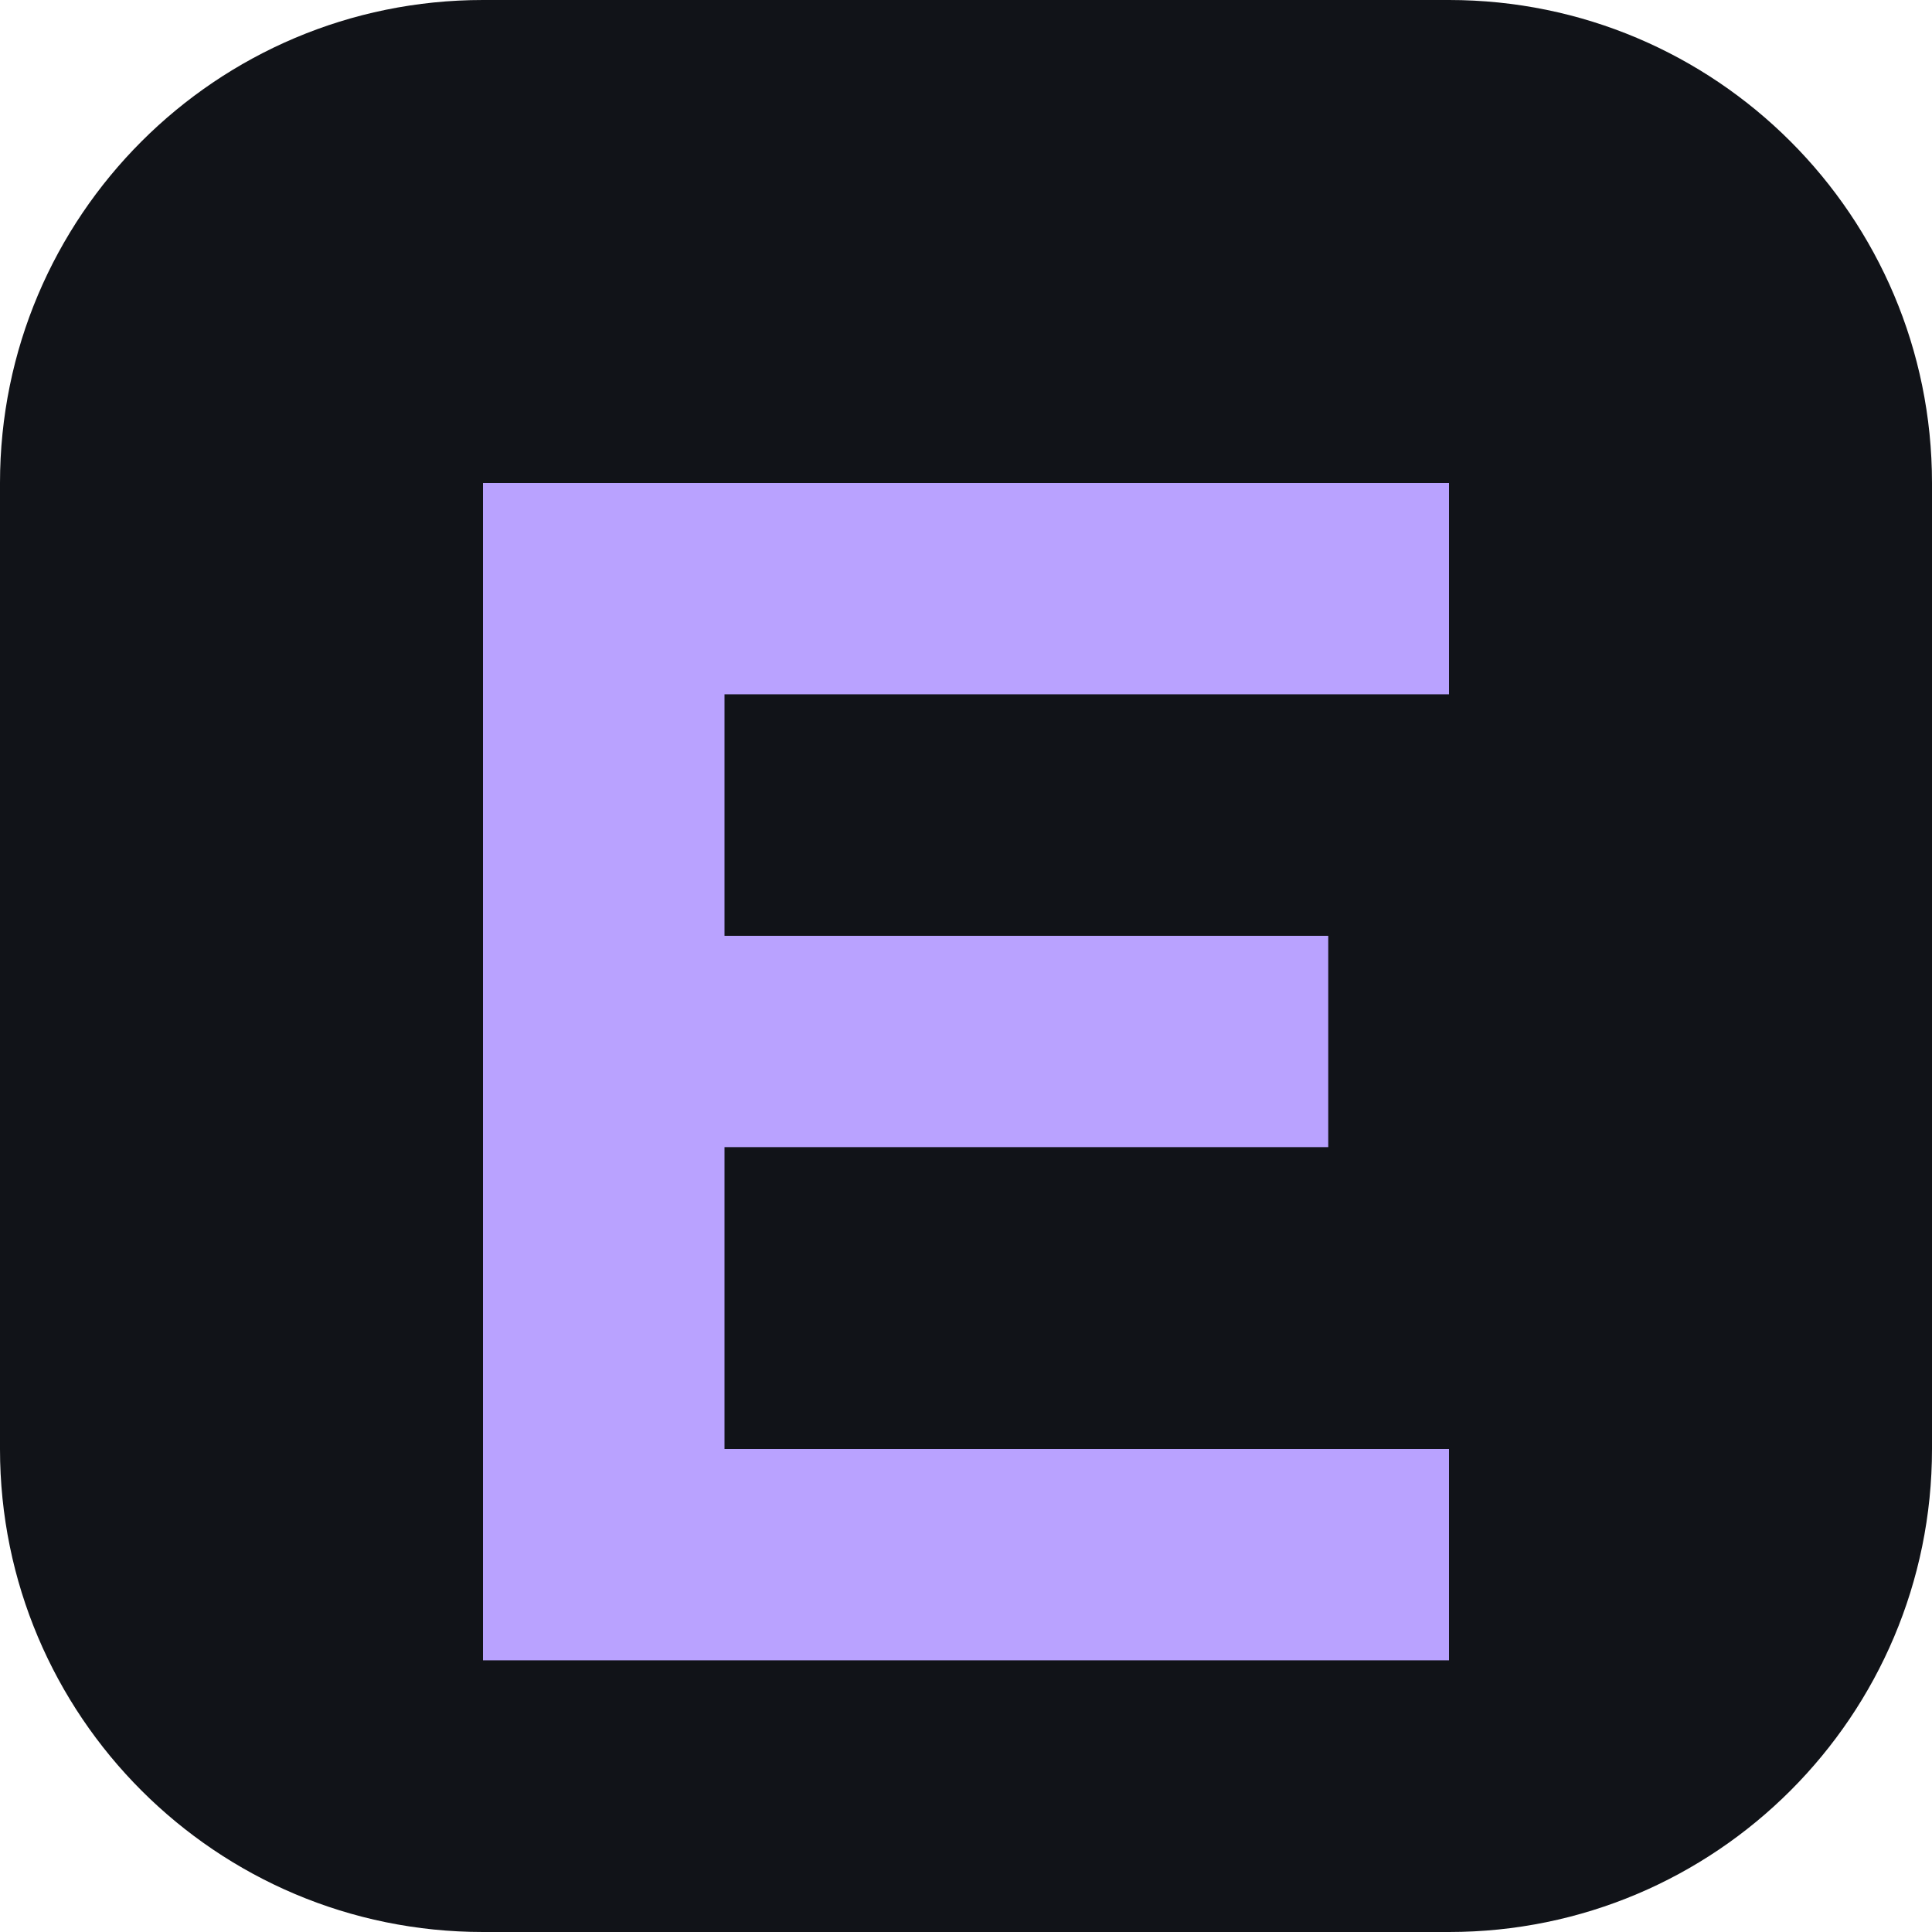
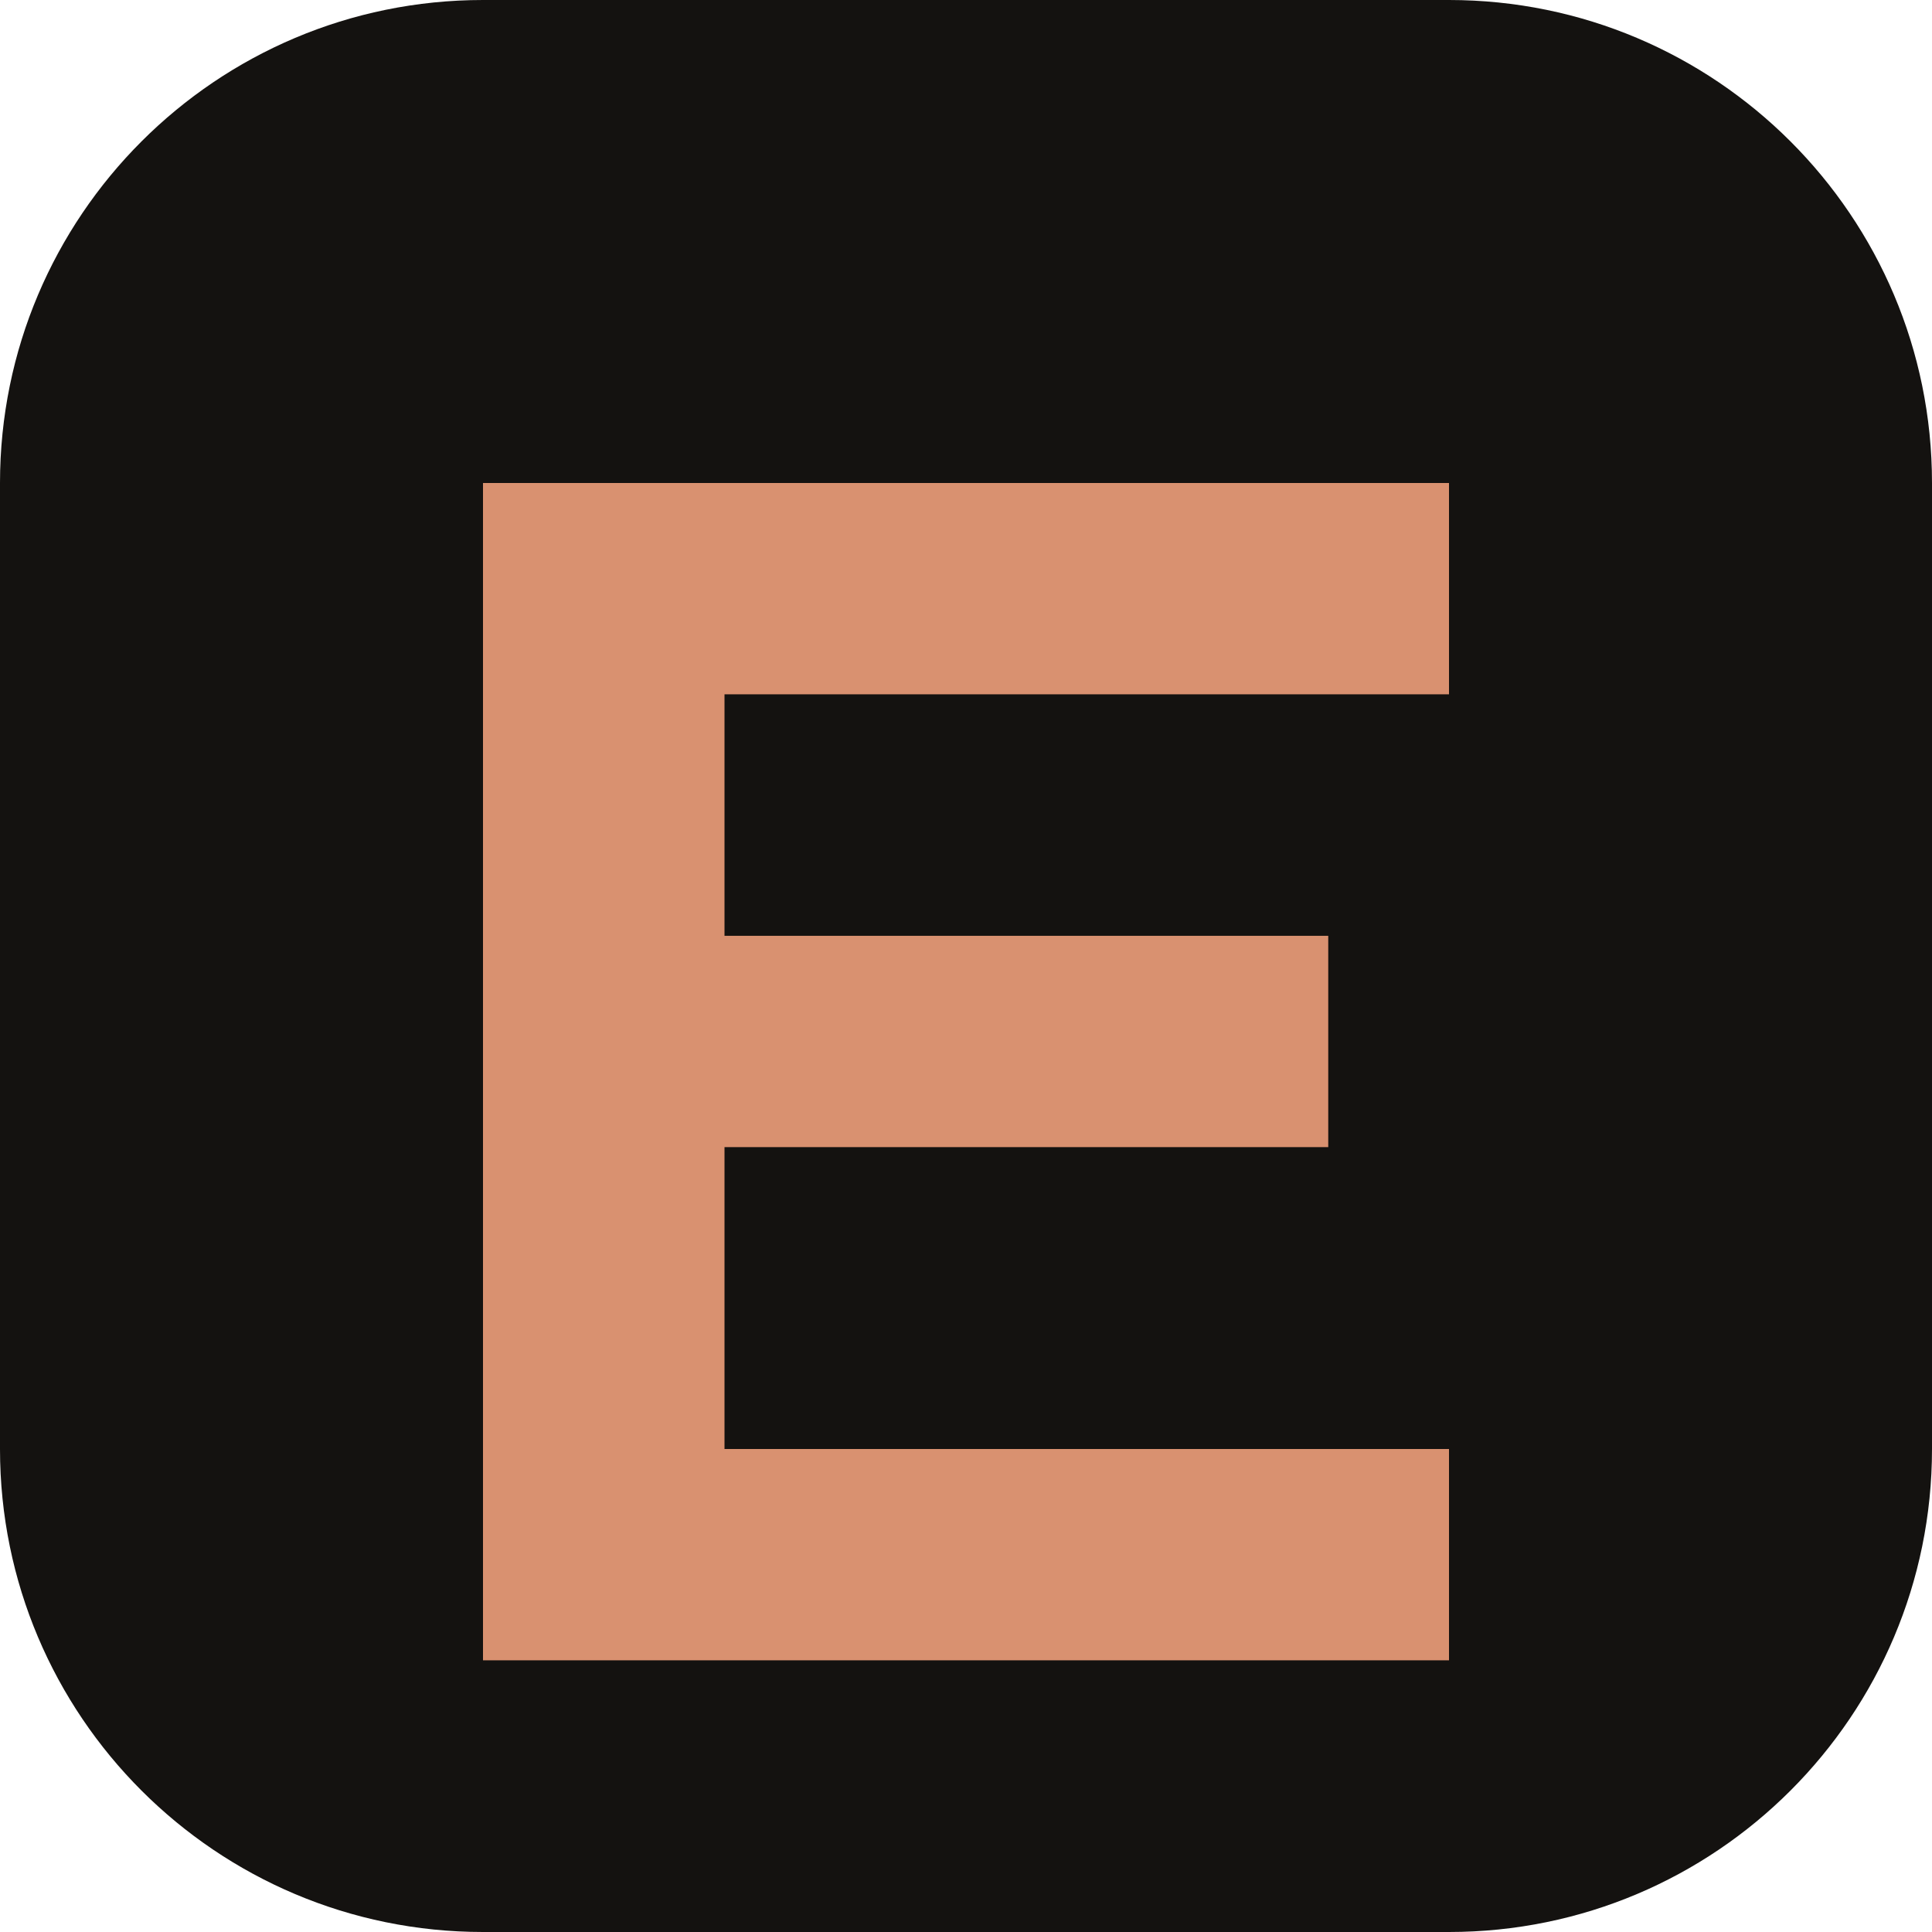
<svg xmlns="http://www.w3.org/2000/svg" viewBox="0 0 64 64">
-   <rect width="64" height="64" rx="16" fill="#111318" />
-   <path d="M16 16h32v7H24v8h20v7H24v10h24v7H16z" fill="#b9a2ff" />
+   <rect width="64" height="64" rx="16" fill="#141210" />
+   <path d="M16 16h32v7H24v8h20v7H24v10h24v7H16z" fill="#d99170" />
</svg>
